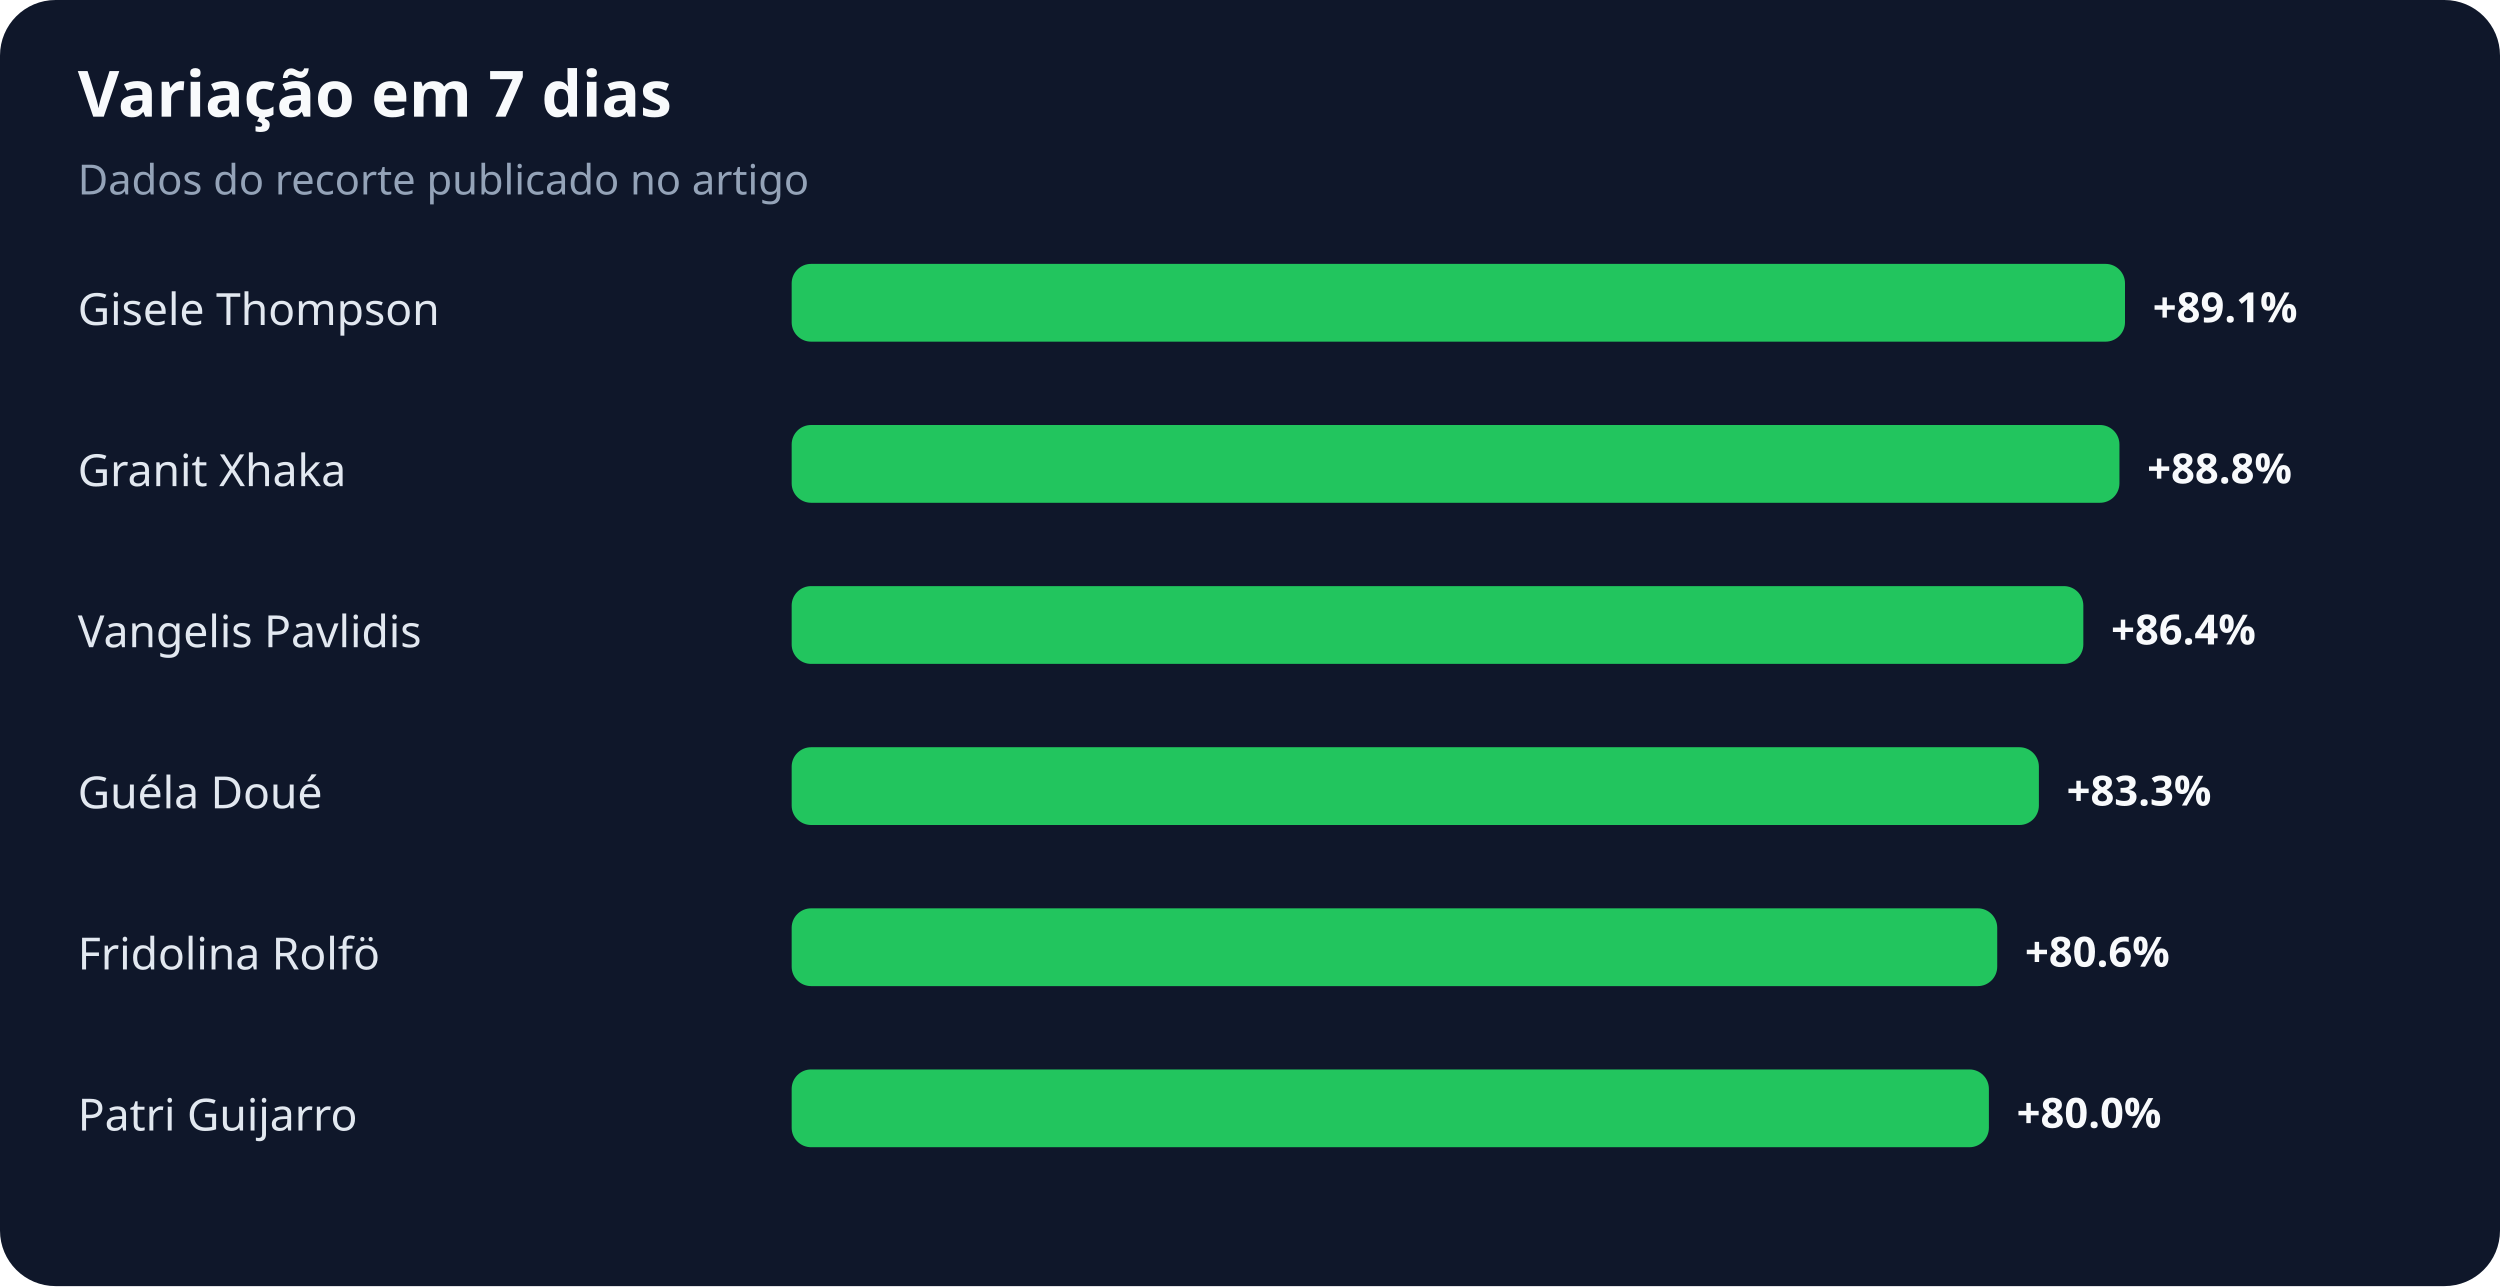
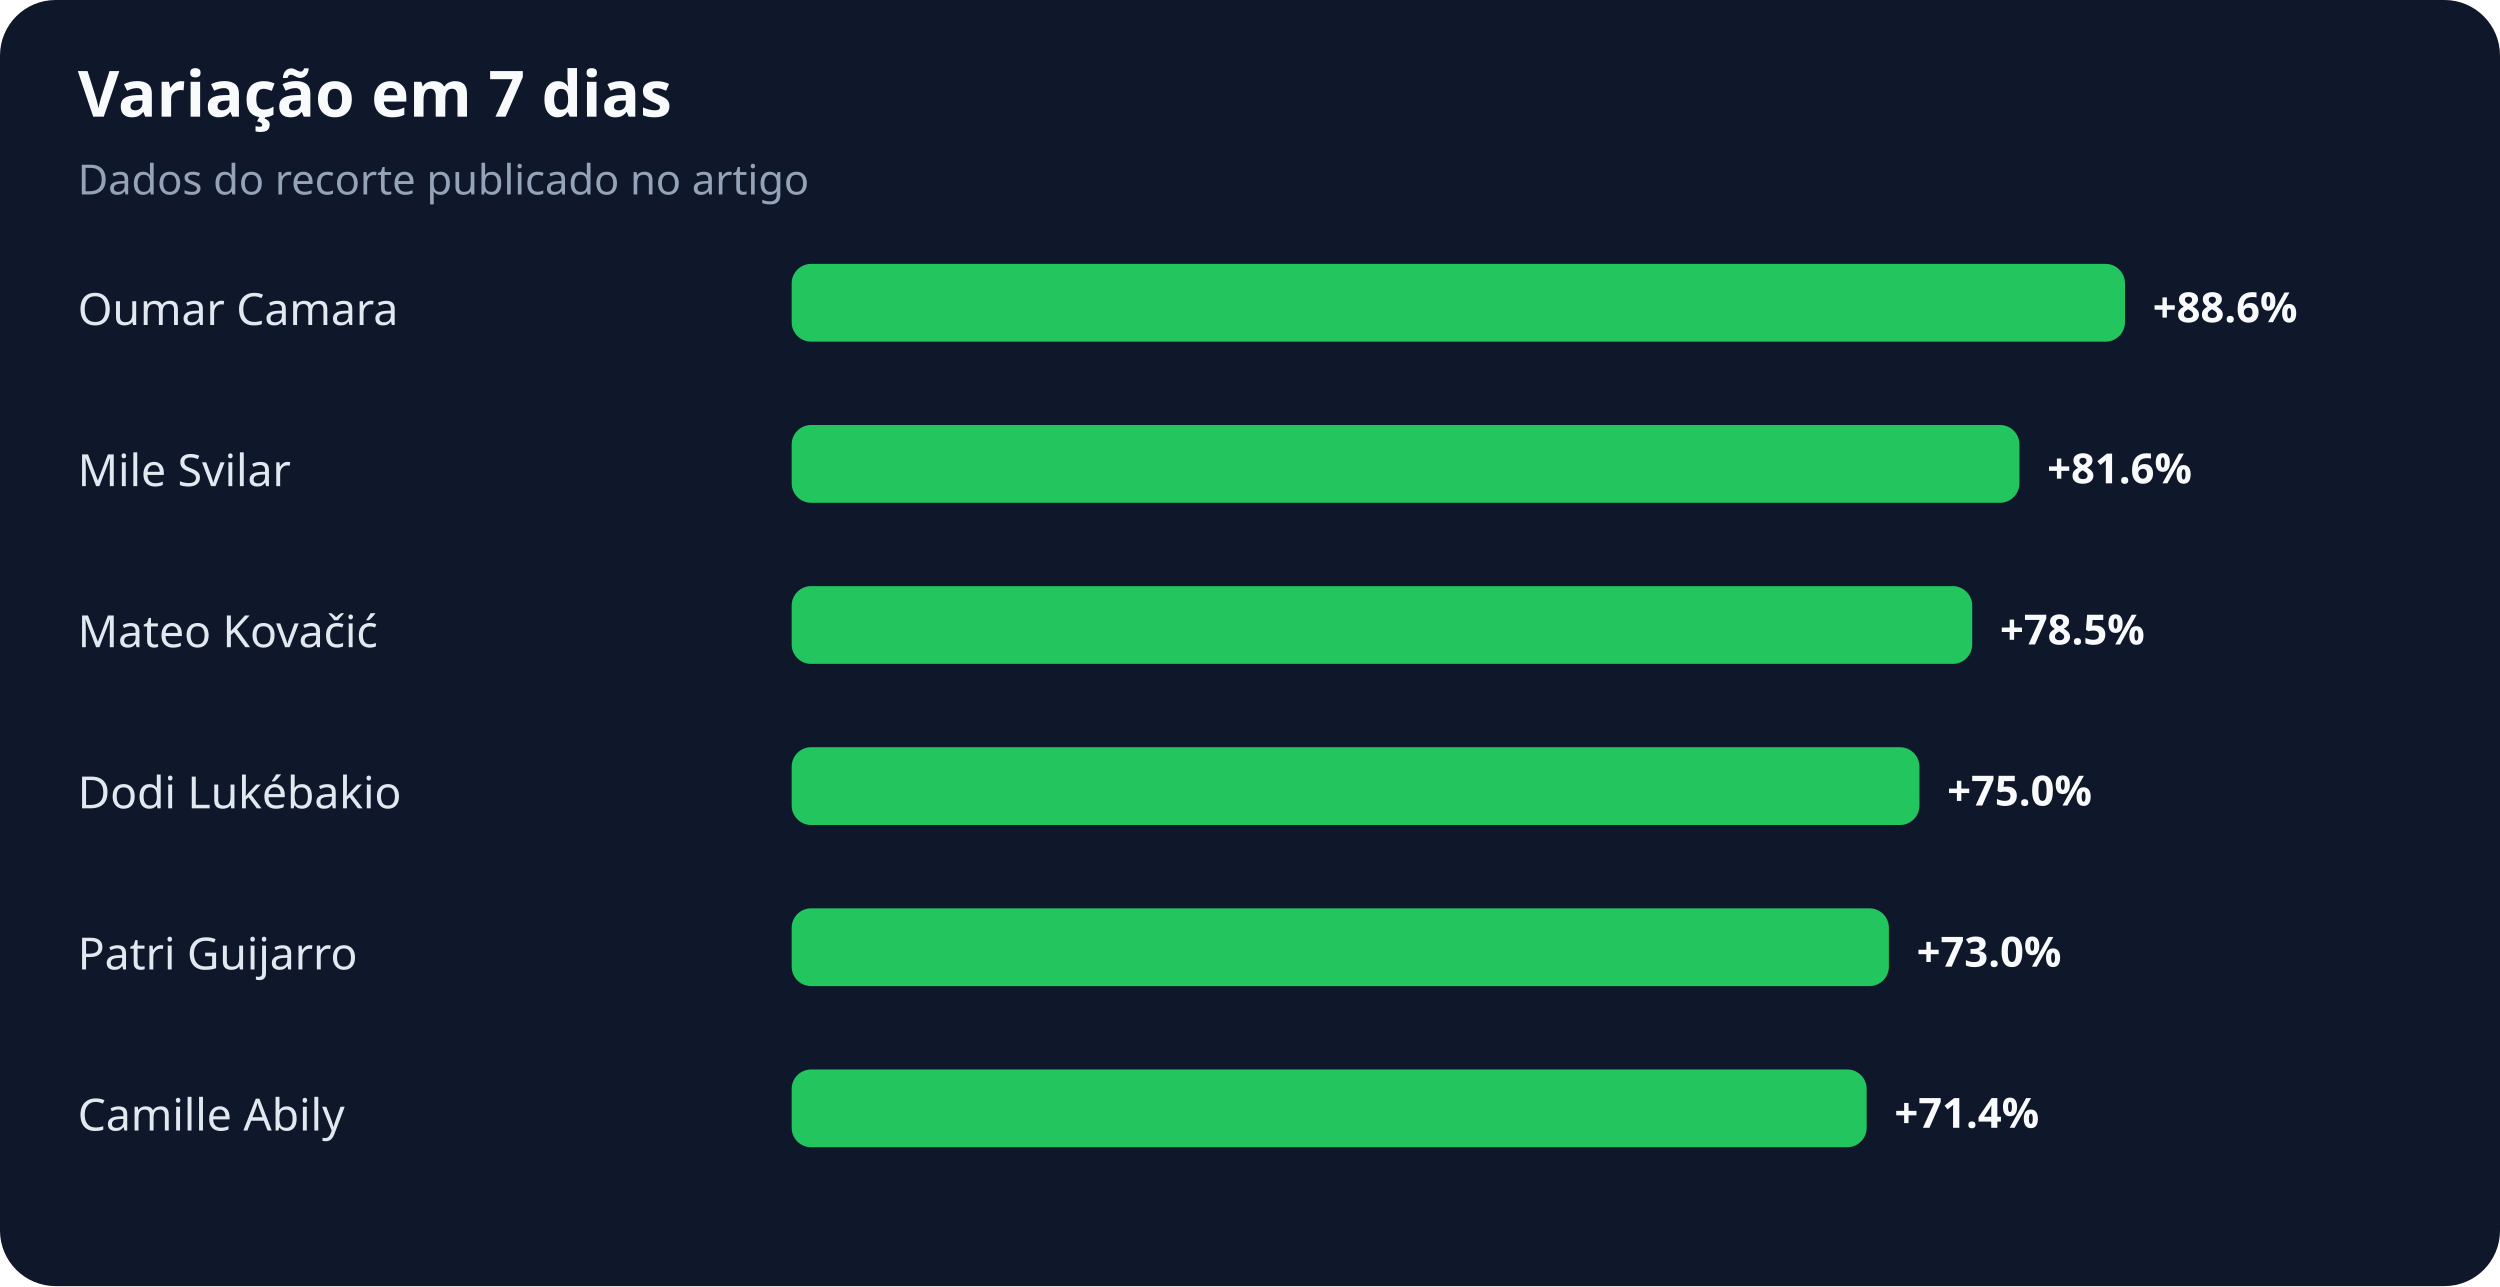
<svg xmlns="http://www.w3.org/2000/svg" width="900" height="463" viewBox="0 0 900 463" role="img" aria-labelledby="title desc">
  <rect width="100%" height="100%" rx="20" fill="#0f172a" />
  <text x="28" y="42" fill="#f8fafc" font-family="system-ui,sans-serif" font-size="23" font-weight="700">Variação em 7 dias</text>
  <text x="28" y="70" fill="#94a3b8" font-family="system-ui,sans-serif" font-size="15">Dados do recorte publicado no artigo</text>
-   <text x="28" y="117" fill="#e2e8f0" font-family="system-ui,sans-serif" font-size="16">Gisele Thompson</text>
+   <text x="28" y="117" fill="#e2e8f0" font-family="system-ui,sans-serif" font-size="16">Oumar Camara</text>
  <rect x="285" y="95" width="480" height="28" rx="7" fill="#22c55e" />
-   <text x="775" y="116" fill="#f8fafc" font-family="system-ui,sans-serif" font-size="15" font-weight="700">+89.1%</text>
-   <text x="28" y="175" fill="#e2e8f0" font-family="system-ui,sans-serif" font-size="16">Granit Xhaka</text>
-   <rect x="285" y="153" width="478" height="28" rx="7" fill="#22c55e" />
-   <text x="773" y="174" fill="#f8fafc" font-family="system-ui,sans-serif" font-size="15" font-weight="700">+88.8%</text>
-   <text x="28" y="233" fill="#e2e8f0" font-family="system-ui,sans-serif" font-size="16">Vangelis Pavlidis</text>
-   <rect x="285" y="211" width="465" height="28" rx="7" fill="#22c55e" />
-   <text x="760" y="232" fill="#f8fafc" font-family="system-ui,sans-serif" font-size="15" font-weight="700">+86.4%</text>
-   <text x="28" y="291" fill="#e2e8f0" font-family="system-ui,sans-serif" font-size="16">Guéla Doué</text>
-   <rect x="285" y="269" width="449" height="28" rx="7" fill="#22c55e" />
-   <text x="744" y="290" fill="#f8fafc" font-family="system-ui,sans-serif" font-size="15" font-weight="700">+83.3%</text>
-   <text x="28" y="349" fill="#e2e8f0" font-family="system-ui,sans-serif" font-size="16">Fridolina Rolfö</text>
-   <rect x="285" y="327" width="434" height="28" rx="7" fill="#22c55e" />
-   <text x="729" y="348" fill="#f8fafc" font-family="system-ui,sans-serif" font-size="15" font-weight="700">+80.6%</text>
-   <text x="28" y="407" fill="#e2e8f0" font-family="system-ui,sans-serif" font-size="16">Patri Guijarro</text>
-   <rect x="285" y="385" width="431" height="28" rx="7" fill="#22c55e" />
-   <text x="726" y="406" fill="#f8fafc" font-family="system-ui,sans-serif" font-size="15" font-weight="700">+80.0%</text>
+   <text x="775" y="116" fill="#f8fafc" font-family="system-ui,sans-serif" font-size="15" font-weight="700">+88.6%</text>
+   <text x="28" y="175" fill="#e2e8f0" font-family="system-ui,sans-serif" font-size="16">Mile Svilar</text>
+   <rect x="285" y="153" width="442" height="28" rx="7" fill="#22c55e" />
+   <text x="737" y="174" fill="#f8fafc" font-family="system-ui,sans-serif" font-size="15" font-weight="700">+81.6%</text>
+   <text x="28" y="233" fill="#e2e8f0" font-family="system-ui,sans-serif" font-size="16">Mateo Kovačić</text>
+   <rect x="285" y="211" width="425" height="28" rx="7" fill="#22c55e" />
+   <text x="720" y="232" fill="#f8fafc" font-family="system-ui,sans-serif" font-size="15" font-weight="700">+78.5%</text>
+   <text x="28" y="291" fill="#e2e8f0" font-family="system-ui,sans-serif" font-size="16">Dodi Lukébakio</text>
+   <rect x="285" y="269" width="406" height="28" rx="7" fill="#22c55e" />
+   <text x="701" y="290" fill="#f8fafc" font-family="system-ui,sans-serif" font-size="15" font-weight="700">+75.0%</text>
+   <text x="28" y="349" fill="#e2e8f0" font-family="system-ui,sans-serif" font-size="16">Patri Guijarro</text>
+   <rect x="285" y="327" width="395" height="28" rx="7" fill="#22c55e" />
+   <text x="690" y="348" fill="#f8fafc" font-family="system-ui,sans-serif" font-size="15" font-weight="700">+73.0%</text>
+   <text x="28" y="407" fill="#e2e8f0" font-family="system-ui,sans-serif" font-size="16">Camille Abily</text>
+   <rect x="285" y="385" width="387" height="28" rx="7" fill="#22c55e" />
+   <text x="682" y="406" fill="#f8fafc" font-family="system-ui,sans-serif" font-size="15" font-weight="700">+71.4%</text>
</svg>
